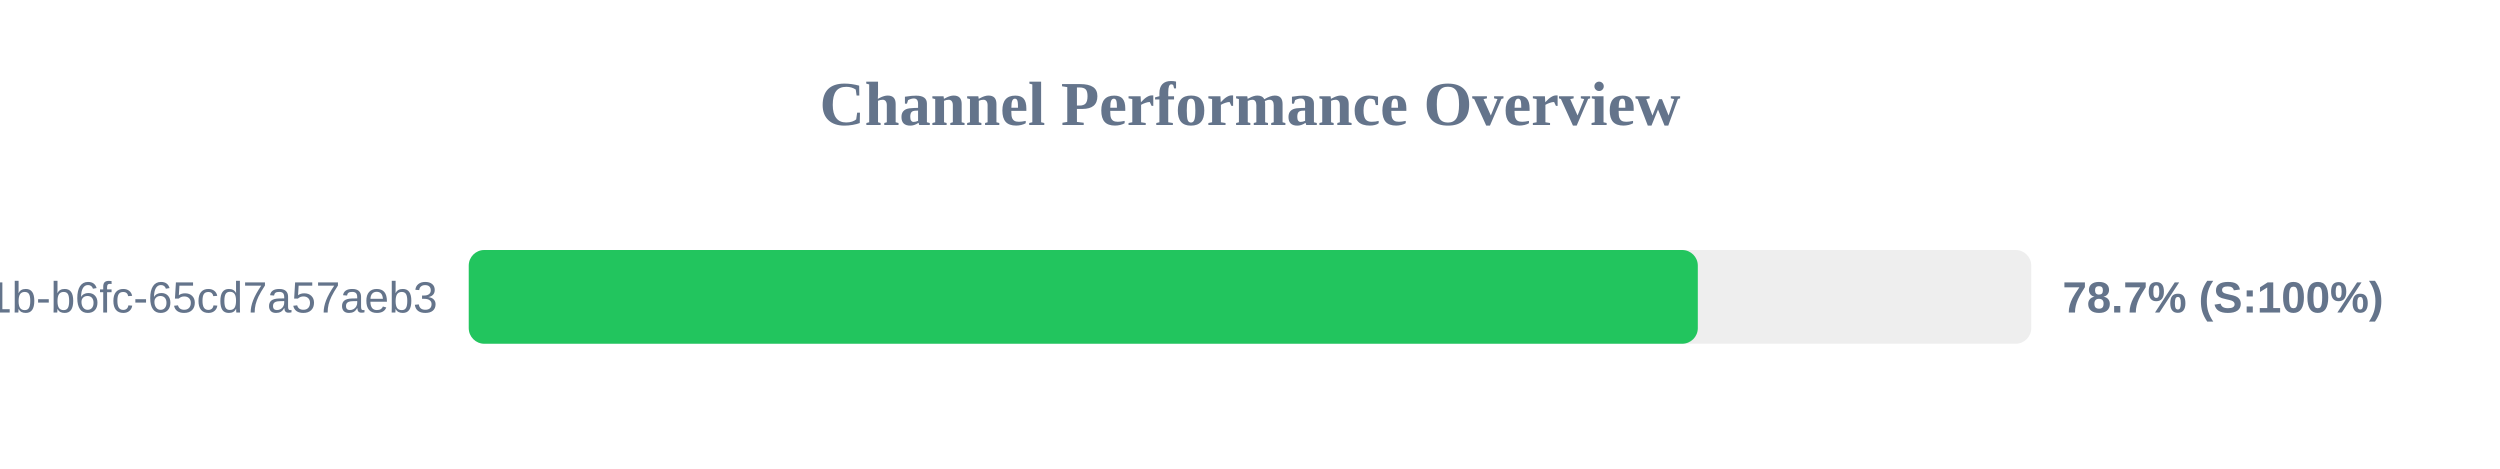
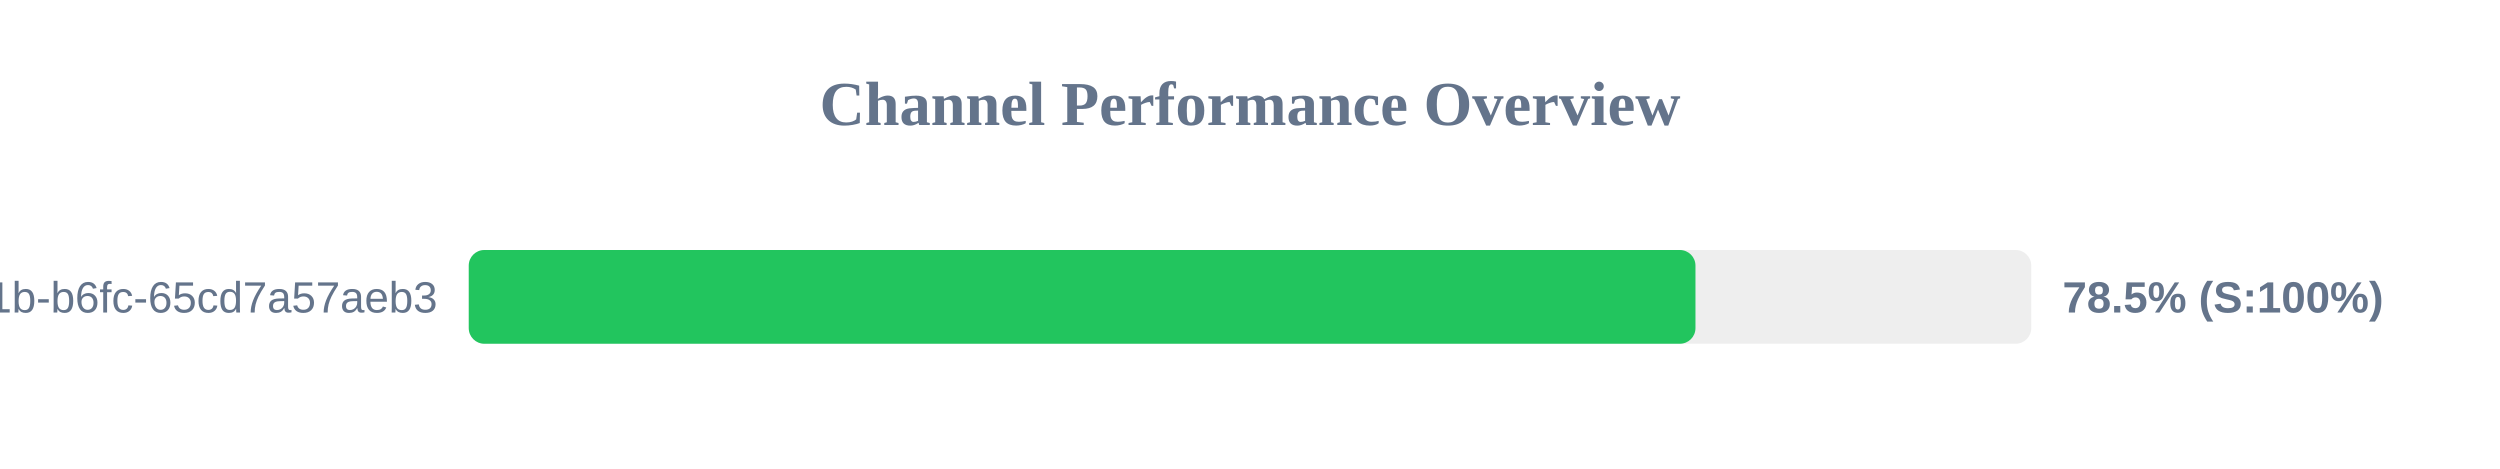
<svg xmlns="http://www.w3.org/2000/svg" width="800" height="150" version="1.1">
  <style>
        .row { font: 14px Arial; fill: #64748b; }
        .score { font: bold 14px Arial; fill: #64748b; }
    </style>
  <text x="400" y="40" text-anchor="middle" font-size="20px" font-weight="bold" fill="#64748b">Channel Performance Overview</text>
  <rect x="150" y="80" width="500" height="30" fill="#eee" rx="5" />
-   <rect x="150" y="80" width="393.3" height="30" fill="#22c55e" rx="5" />
+   <rect x="150" y="80" width="392.55" height="30" fill="#22c55e" rx="5" />
  <text x="140" y="100" text-anchor="end" class="row">?uuid=9c859345-959f-491b-b6fc-65cd7a57aeb3</text>
-   <text x="660" y="100" text-anchor="start" class="score">78.7% (S:100%)</text>
+   <text x="660" y="100" text-anchor="start" class="score">78.5% (S:100%)</text>
</svg>
